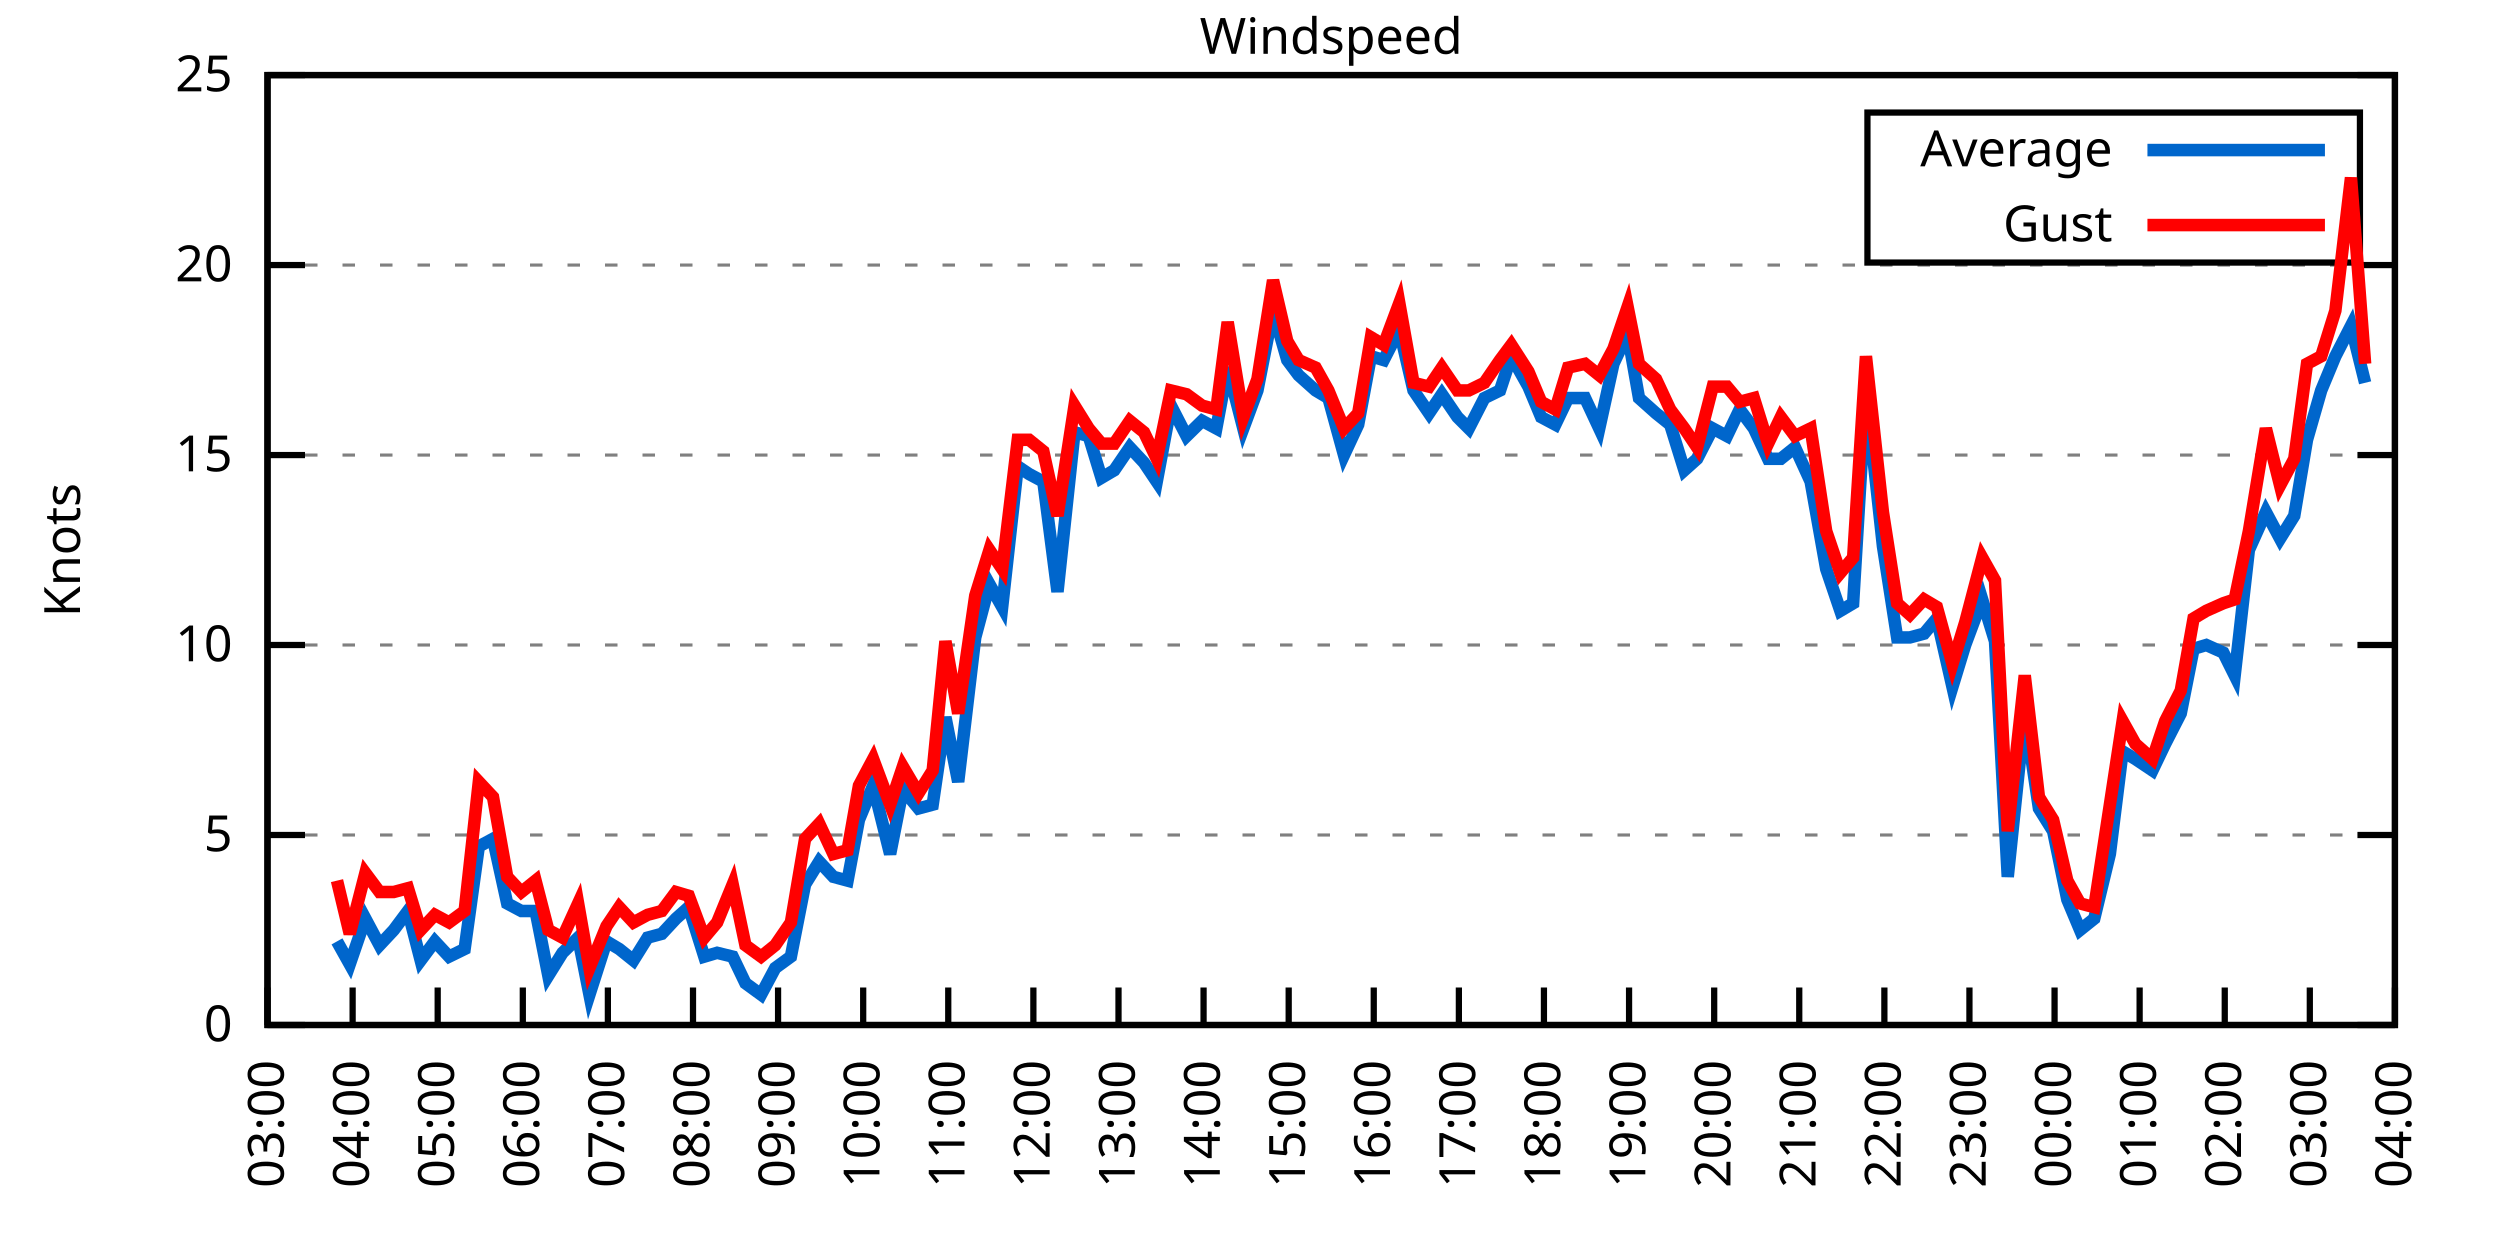
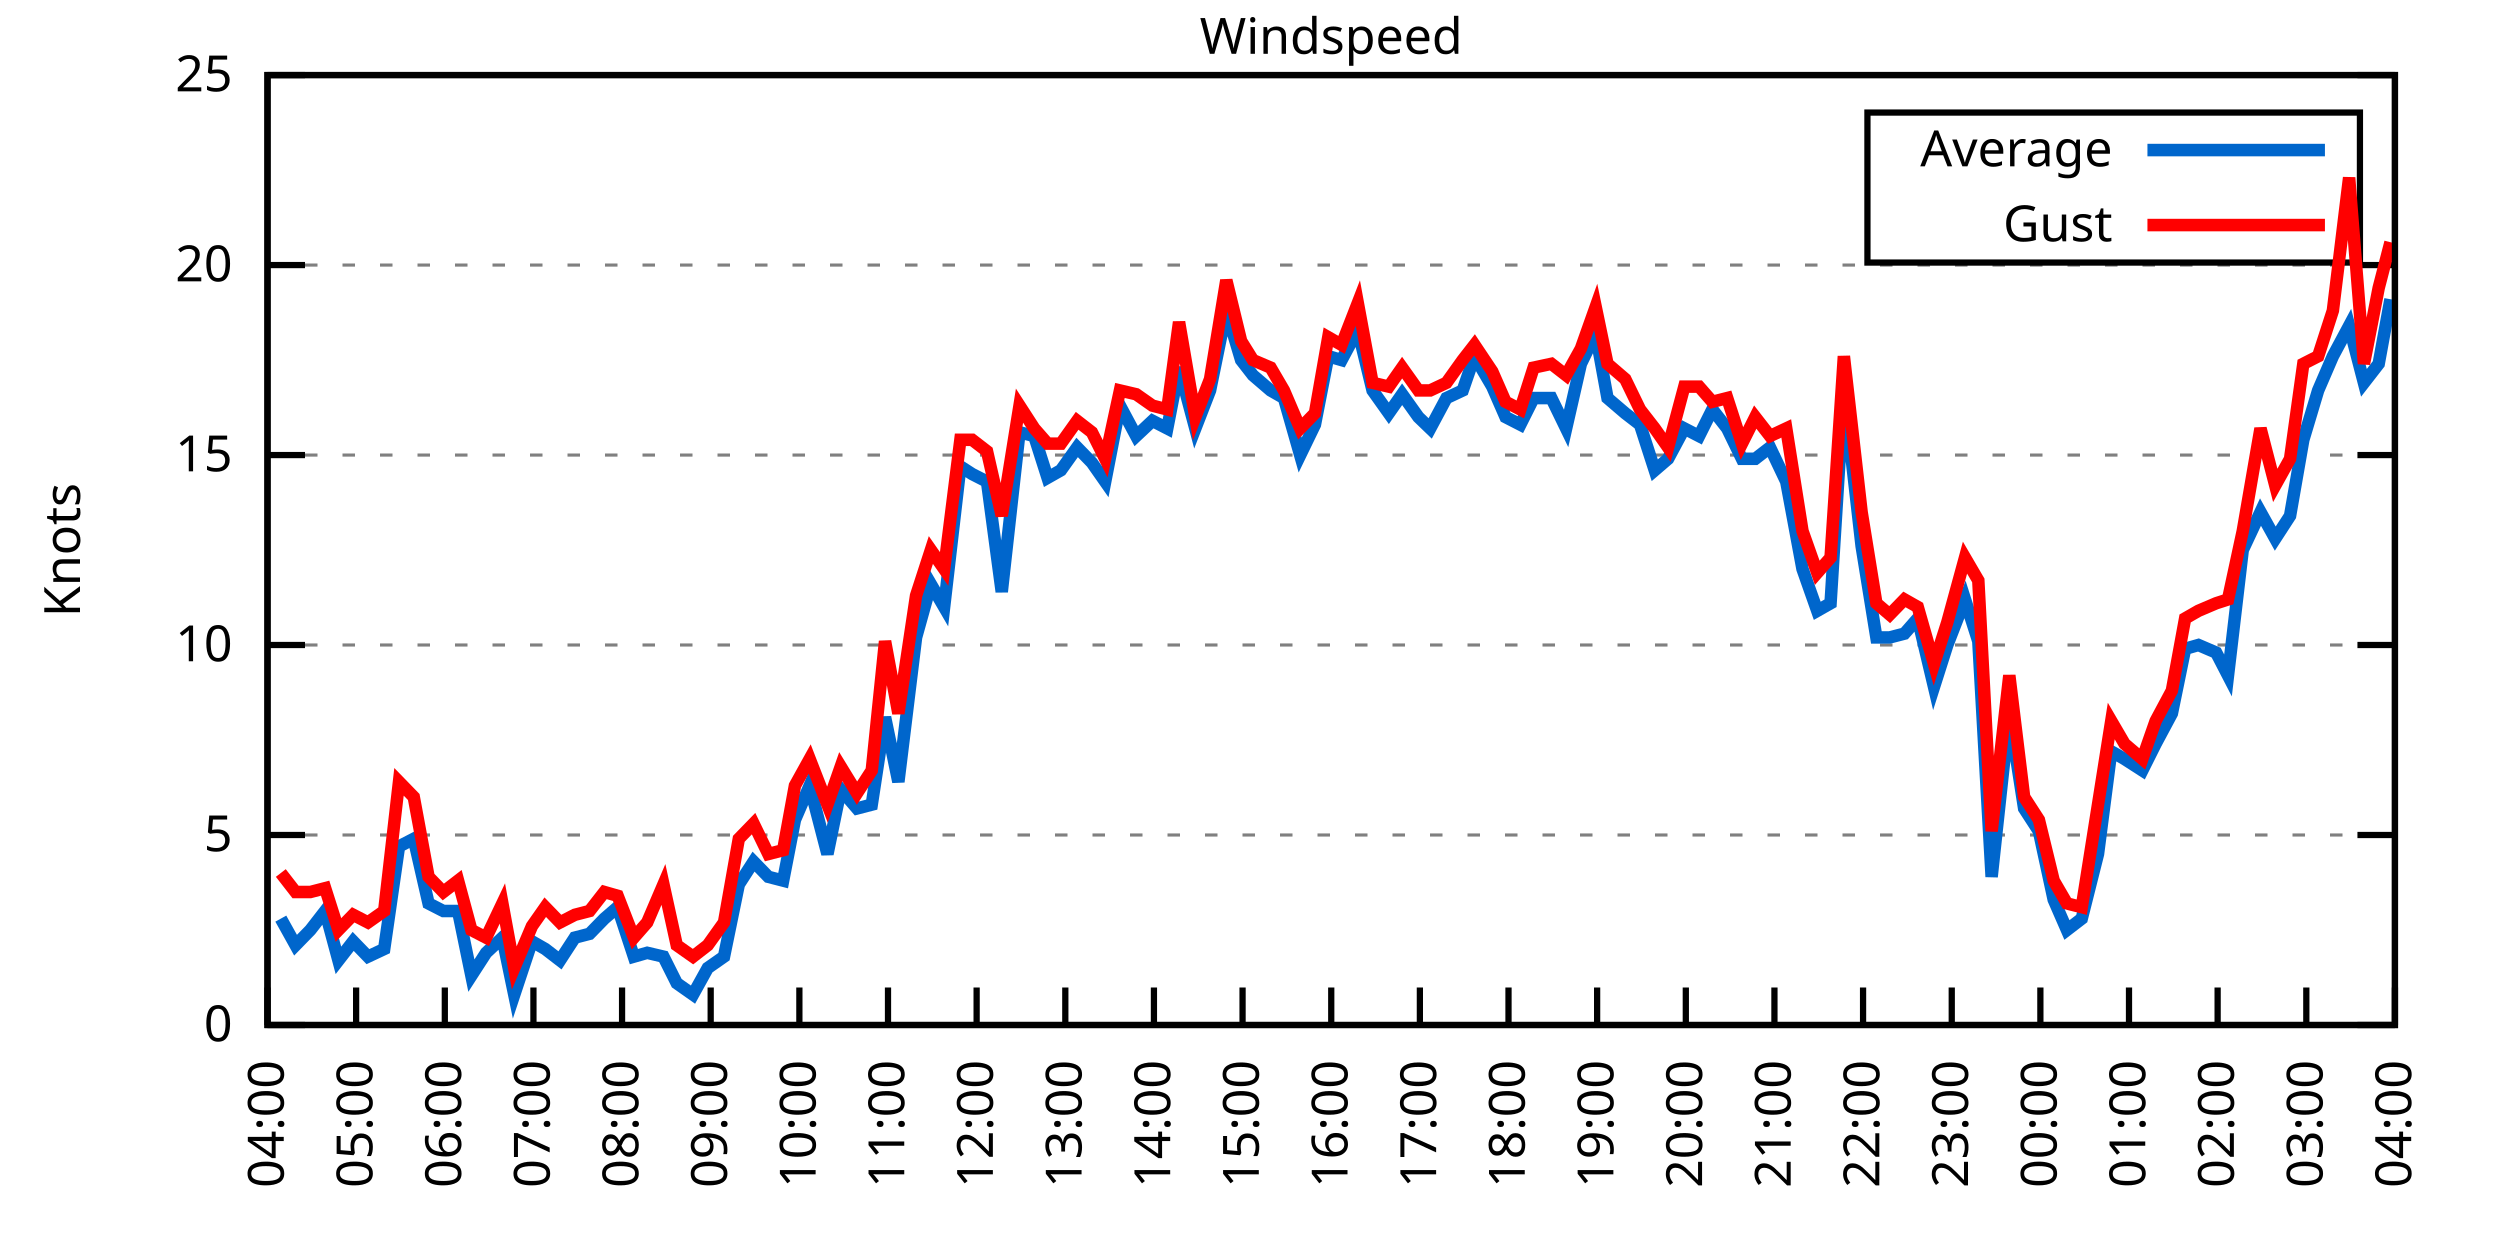
<svg xmlns="http://www.w3.org/2000/svg" xmlns:xlink="http://www.w3.org/1999/xlink" width="400" height="200" viewBox="0 0 400 200">
  <g id="gnuplot_canvas">
    <rect x="0" y="0" width="400" height="200" fill="none" />
    <defs>
      <circle id="gpDot" r="0.5" stroke-width="0.5" stroke="currentColor" />
      <path id="gpPt0" stroke-width="0.333" stroke="currentColor" d="M-1,0 h2 M0,-1 v2" />
      <path id="gpPt1" stroke-width="0.333" stroke="currentColor" d="M-1,-1 L1,1 M1,-1 L-1,1" />
      <path id="gpPt2" stroke-width="0.333" stroke="currentColor" d="M-1,0 L1,0 M0,-1 L0,1 M-1,-1 L1,1 M-1,1 L1,-1" />
      <rect id="gpPt3" stroke-width="0.333" stroke="currentColor" x="-1" y="-1" width="2" height="2" />
      <rect id="gpPt4" stroke-width="0.333" stroke="currentColor" fill="currentColor" x="-1" y="-1" width="2" height="2" />
      <circle id="gpPt5" stroke-width="0.333" stroke="currentColor" cx="0" cy="0" r="1" />
      <use xlink:href="#gpPt5" id="gpPt6" fill="currentColor" stroke="none" />
      <path id="gpPt7" stroke-width="0.333" stroke="currentColor" d="M0,-1.33 L-1.33,0.67 L1.33,0.67 z" />
      <use xlink:href="#gpPt7" id="gpPt8" fill="currentColor" stroke="none" />
      <use xlink:href="#gpPt7" id="gpPt9" stroke="currentColor" transform="rotate(180)" />
      <use xlink:href="#gpPt9" id="gpPt10" fill="currentColor" stroke="none" />
      <use xlink:href="#gpPt3" id="gpPt11" stroke="currentColor" transform="rotate(45)" />
      <use xlink:href="#gpPt11" id="gpPt12" fill="currentColor" stroke="none" />
      <path id="gpPt13" stroke-width="0.333" stroke="currentColor" d="M0,1.330 L1.265,0.411 L0.782,-1.067 L-0.782,-1.076 L-1.265,0.411 z" />
      <use xlink:href="#gpPt13" id="gpPt14" fill="currentColor" stroke="none" />
      <filter id="textbox" filterUnits="objectBoundingBox" x="0" y="0" height="1" width="1">
        <feFlood flood-color="white" flood-opacity="1" result="bgnd" />
        <feComposite in="SourceGraphic" in2="bgnd" operator="atop" />
      </filter>
      <filter id="greybox" filterUnits="objectBoundingBox" x="0" y="0" height="1" width="1">
        <feFlood flood-color="lightgrey" flood-opacity="1" result="grey" />
        <feComposite in="SourceGraphic" in2="grey" operator="atop" />
      </filter>
    </defs>
    <g fill="none" color="white" stroke="currentColor" stroke-width="1.00" stroke-linecap="butt" stroke-linejoin="miter">
</g>
    <g fill="none" color="black" stroke="currentColor" stroke-width="1.00" stroke-linecap="butt" stroke-linejoin="miter">
      <g stroke="none" shape-rendering="crispEdges">
        <polygon fill="rgb(255, 255, 255)" points="42.80,164.00 383.18,164.00 383.18,12.02 42.80,12.02 " />
      </g>
    </g>
    <g fill="none" color="black" stroke="currentColor" stroke-width="1.00" stroke-linecap="butt" stroke-linejoin="miter">
</g>
    <g fill="none" color="black" stroke="black" stroke-width="0.50" stroke-linecap="butt" stroke-linejoin="miter">
</g>
    <g fill="none" color="gray" stroke="currentColor" stroke-width="0.50" stroke-linecap="butt" stroke-linejoin="miter">
      <path stroke="gray" stroke-dasharray="2,4" class="gridline" d="M42.80,164.00 L383.19,164.00  " />
    </g>
    <g fill="none" color="gray" stroke="gray" stroke-width="1.00" stroke-linecap="butt" stroke-linejoin="miter">
</g>
    <g fill="none" color="black" stroke="currentColor" stroke-width="1.00" stroke-linecap="butt" stroke-linejoin="miter">
      <path stroke="black" d="M42.80,164.00 L48.80,164.00 M383.19,164.00 L377.19,164.00  " />
      <g transform="translate(37.20,166.60)" stroke="none" fill="black" font-family="Sans" font-size="8.00" text-anchor="end">
        <text>
          <tspan font-family="Sans"> 0</tspan>
        </text>
      </g>
    </g>
    <g fill="none" color="black" stroke="currentColor" stroke-width="1.00" stroke-linecap="butt" stroke-linejoin="miter">
</g>
    <g fill="none" color="black" stroke="black" stroke-width="0.50" stroke-linecap="butt" stroke-linejoin="miter">
</g>
    <g fill="none" color="gray" stroke="currentColor" stroke-width="0.50" stroke-linecap="butt" stroke-linejoin="miter">
      <path stroke="gray" stroke-dasharray="2,4" class="gridline" d="M42.80,133.60 L383.19,133.60  " />
    </g>
    <g fill="none" color="gray" stroke="gray" stroke-width="1.00" stroke-linecap="butt" stroke-linejoin="miter">
</g>
    <g fill="none" color="black" stroke="currentColor" stroke-width="1.00" stroke-linecap="butt" stroke-linejoin="miter">
      <path stroke="black" d="M42.80,133.60 L48.80,133.60 M383.19,133.60 L377.19,133.60  " />
      <g transform="translate(37.20,136.20)" stroke="none" fill="black" font-family="Sans" font-size="8.00" text-anchor="end">
        <text>
          <tspan font-family="Sans"> 5</tspan>
        </text>
      </g>
    </g>
    <g fill="none" color="black" stroke="currentColor" stroke-width="1.00" stroke-linecap="butt" stroke-linejoin="miter">
</g>
    <g fill="none" color="black" stroke="black" stroke-width="0.50" stroke-linecap="butt" stroke-linejoin="miter">
</g>
    <g fill="none" color="gray" stroke="currentColor" stroke-width="0.50" stroke-linecap="butt" stroke-linejoin="miter">
      <path stroke="gray" stroke-dasharray="2,4" class="gridline" d="M42.80,103.20 L383.19,103.20  " />
    </g>
    <g fill="none" color="gray" stroke="gray" stroke-width="1.00" stroke-linecap="butt" stroke-linejoin="miter">
</g>
    <g fill="none" color="black" stroke="currentColor" stroke-width="1.00" stroke-linecap="butt" stroke-linejoin="miter">
      <path stroke="black" d="M42.80,103.20 L48.80,103.20 M383.19,103.20 L377.19,103.20  " />
      <g transform="translate(37.20,105.80)" stroke="none" fill="black" font-family="Sans" font-size="8.00" text-anchor="end">
        <text>
          <tspan font-family="Sans"> 10</tspan>
        </text>
      </g>
    </g>
    <g fill="none" color="black" stroke="currentColor" stroke-width="1.00" stroke-linecap="butt" stroke-linejoin="miter">
</g>
    <g fill="none" color="black" stroke="black" stroke-width="0.50" stroke-linecap="butt" stroke-linejoin="miter">
</g>
    <g fill="none" color="gray" stroke="currentColor" stroke-width="0.50" stroke-linecap="butt" stroke-linejoin="miter">
      <path stroke="gray" stroke-dasharray="2,4" class="gridline" d="M42.80,72.81 L383.19,72.81  " />
    </g>
    <g fill="none" color="gray" stroke="gray" stroke-width="1.00" stroke-linecap="butt" stroke-linejoin="miter">
</g>
    <g fill="none" color="black" stroke="currentColor" stroke-width="1.00" stroke-linecap="butt" stroke-linejoin="miter">
      <path stroke="black" d="M42.80,72.81 L48.80,72.81 M383.19,72.81 L377.19,72.81  " />
      <g transform="translate(37.20,75.41)" stroke="none" fill="black" font-family="Sans" font-size="8.00" text-anchor="end">
        <text>
          <tspan font-family="Sans"> 15</tspan>
        </text>
      </g>
    </g>
    <g fill="none" color="black" stroke="currentColor" stroke-width="1.00" stroke-linecap="butt" stroke-linejoin="miter">
</g>
    <g fill="none" color="black" stroke="black" stroke-width="0.50" stroke-linecap="butt" stroke-linejoin="miter">
</g>
    <g fill="none" color="gray" stroke="currentColor" stroke-width="0.50" stroke-linecap="butt" stroke-linejoin="miter">
      <path stroke="gray" stroke-dasharray="2,4" class="gridline" d="M42.80,42.41 L383.19,42.41  " />
    </g>
    <g fill="none" color="gray" stroke="gray" stroke-width="1.00" stroke-linecap="butt" stroke-linejoin="miter">
</g>
    <g fill="none" color="black" stroke="currentColor" stroke-width="1.00" stroke-linecap="butt" stroke-linejoin="miter">
      <path stroke="black" d="M42.80,42.41 L48.80,42.41 M383.19,42.41 L377.19,42.41  " />
      <g transform="translate(37.20,45.01)" stroke="none" fill="black" font-family="Sans" font-size="8.00" text-anchor="end">
        <text>
          <tspan font-family="Sans"> 20</tspan>
        </text>
      </g>
    </g>
    <g fill="none" color="black" stroke="currentColor" stroke-width="1.00" stroke-linecap="butt" stroke-linejoin="miter">
</g>
    <g fill="none" color="black" stroke="black" stroke-width="0.50" stroke-linecap="butt" stroke-linejoin="miter">
</g>
    <g fill="none" color="gray" stroke="currentColor" stroke-width="0.50" stroke-linecap="butt" stroke-linejoin="miter">
      <path stroke="gray" stroke-dasharray="2,4" class="gridline" d="M42.80,12.01 L383.19,12.01  " />
    </g>
    <g fill="none" color="gray" stroke="gray" stroke-width="1.00" stroke-linecap="butt" stroke-linejoin="miter">
</g>
    <g fill="none" color="black" stroke="currentColor" stroke-width="1.00" stroke-linecap="butt" stroke-linejoin="miter">
      <path stroke="black" d="M42.80,12.01 L48.80,12.01 M383.19,12.01 L377.19,12.01  " />
      <g transform="translate(37.20,14.61)" stroke="none" fill="black" font-family="Sans" font-size="8.00" text-anchor="end">
        <text>
          <tspan font-family="Sans"> 25</tspan>
        </text>
      </g>
    </g>
    <g fill="none" color="black" stroke="currentColor" stroke-width="1.00" stroke-linecap="butt" stroke-linejoin="miter">
      <path stroke="black" d="M42.80,164.00 L42.80,158.00  " />
      <g transform="translate(45.40,169.60) rotate(270.00)" stroke="none" fill="black" font-family="Sans" font-size="8.00" text-anchor="end">
        <text>
-           <tspan font-family="Sans">03:00</tspan>
-         </text>
-       </g>
-     </g>
-     <g fill="none" color="black" stroke="currentColor" stroke-width="1.00" stroke-linecap="butt" stroke-linejoin="miter">
-       <path stroke="black" d="M56.42,164.00 L56.42,158.00  " />
-       <g transform="translate(59.02,169.60) rotate(270.00)" stroke="none" fill="black" font-family="Sans" font-size="8.00" text-anchor="end">
-         <text>
          <tspan font-family="Sans">04:00</tspan>
        </text>
      </g>
    </g>
    <g fill="none" color="black" stroke="currentColor" stroke-width="1.00" stroke-linecap="butt" stroke-linejoin="miter">
-       <path stroke="black" d="M70.03,164.00 L70.03,158.00  " />
-       <g transform="translate(72.63,169.60) rotate(270.00)" stroke="none" fill="black" font-family="Sans" font-size="8.00" text-anchor="end">
+       <path stroke="black" d="M56.98,164.00 L56.98,158.00  " />
+       <g transform="translate(59.58,169.60) rotate(270.00)" stroke="none" fill="black" font-family="Sans" font-size="8.00" text-anchor="end">
        <text>
          <tspan font-family="Sans">05:00</tspan>
        </text>
      </g>
    </g>
    <g fill="none" color="black" stroke="currentColor" stroke-width="1.00" stroke-linecap="butt" stroke-linejoin="miter">
-       <path stroke="black" d="M83.65,164.00 L83.65,158.00  " />
-       <g transform="translate(86.25,169.60) rotate(270.00)" stroke="none" fill="black" font-family="Sans" font-size="8.00" text-anchor="end">
+       <path stroke="black" d="M71.17,164.00 L71.17,158.00  " />
+       <g transform="translate(73.77,169.60) rotate(270.00)" stroke="none" fill="black" font-family="Sans" font-size="8.00" text-anchor="end">
        <text>
          <tspan font-family="Sans">06:00</tspan>
        </text>
      </g>
    </g>
    <g fill="none" color="black" stroke="currentColor" stroke-width="1.00" stroke-linecap="butt" stroke-linejoin="miter">
-       <path stroke="black" d="M97.26,164.00 L97.26,158.00  " />
-       <g transform="translate(99.86,169.60) rotate(270.00)" stroke="none" fill="black" font-family="Sans" font-size="8.00" text-anchor="end">
+       <path stroke="black" d="M85.35,164.00 L85.35,158.00  " />
+       <g transform="translate(87.95,169.60) rotate(270.00)" stroke="none" fill="black" font-family="Sans" font-size="8.00" text-anchor="end">
        <text>
          <tspan font-family="Sans">07:00</tspan>
        </text>
      </g>
    </g>
    <g fill="none" color="black" stroke="currentColor" stroke-width="1.00" stroke-linecap="butt" stroke-linejoin="miter">
-       <path stroke="black" d="M110.88,164.00 L110.88,158.00  " />
-       <g transform="translate(113.48,169.60) rotate(270.00)" stroke="none" fill="black" font-family="Sans" font-size="8.00" text-anchor="end">
+       <path stroke="black" d="M99.53,164.00 L99.53,158.00  " />
+       <g transform="translate(102.13,169.60) rotate(270.00)" stroke="none" fill="black" font-family="Sans" font-size="8.00" text-anchor="end">
        <text>
          <tspan font-family="Sans">08:00</tspan>
        </text>
      </g>
    </g>
    <g fill="none" color="black" stroke="currentColor" stroke-width="1.00" stroke-linecap="butt" stroke-linejoin="miter">
-       <path stroke="black" d="M124.49,164.00 L124.49,158.00  " />
-       <g transform="translate(127.09,169.60) rotate(270.00)" stroke="none" fill="black" font-family="Sans" font-size="8.00" text-anchor="end">
+       <path stroke="black" d="M113.71,164.00 L113.71,158.00  " />
+       <g transform="translate(116.31,169.60) rotate(270.00)" stroke="none" fill="black" font-family="Sans" font-size="8.00" text-anchor="end">
        <text>
          <tspan font-family="Sans">09:00</tspan>
        </text>
      </g>
    </g>
    <g fill="none" color="black" stroke="currentColor" stroke-width="1.00" stroke-linecap="butt" stroke-linejoin="miter">
-       <path stroke="black" d="M138.11,164.00 L138.11,158.00  " />
-       <g transform="translate(140.71,169.60) rotate(270.00)" stroke="none" fill="black" font-family="Sans" font-size="8.00" text-anchor="end">
+       <path stroke="black" d="M127.90,164.00 L127.90,158.00  " />
+       <g transform="translate(130.50,169.60) rotate(270.00)" stroke="none" fill="black" font-family="Sans" font-size="8.00" text-anchor="end">
        <text>
          <tspan font-family="Sans">10:00</tspan>
        </text>
      </g>
    </g>
    <g fill="none" color="black" stroke="currentColor" stroke-width="1.00" stroke-linecap="butt" stroke-linejoin="miter">
-       <path stroke="black" d="M151.72,164.00 L151.72,158.00  " />
-       <g transform="translate(154.32,169.60) rotate(270.00)" stroke="none" fill="black" font-family="Sans" font-size="8.00" text-anchor="end">
+       <path stroke="black" d="M142.08,164.00 L142.08,158.00  " />
+       <g transform="translate(144.68,169.60) rotate(270.00)" stroke="none" fill="black" font-family="Sans" font-size="8.00" text-anchor="end">
        <text>
          <tspan font-family="Sans">11:00</tspan>
        </text>
      </g>
    </g>
    <g fill="none" color="black" stroke="currentColor" stroke-width="1.00" stroke-linecap="butt" stroke-linejoin="miter">
-       <path stroke="black" d="M165.34,164.00 L165.34,158.00  " />
-       <g transform="translate(167.94,169.60) rotate(270.00)" stroke="none" fill="black" font-family="Sans" font-size="8.00" text-anchor="end">
+       <path stroke="black" d="M156.26,164.00 L156.26,158.00  " />
+       <g transform="translate(158.86,169.60) rotate(270.00)" stroke="none" fill="black" font-family="Sans" font-size="8.00" text-anchor="end">
        <text>
          <tspan font-family="Sans">12:00</tspan>
        </text>
      </g>
    </g>
    <g fill="none" color="black" stroke="currentColor" stroke-width="1.00" stroke-linecap="butt" stroke-linejoin="miter">
-       <path stroke="black" d="M178.96,164.00 L178.96,158.00  " />
-       <g transform="translate(181.56,169.60) rotate(270.00)" stroke="none" fill="black" font-family="Sans" font-size="8.00" text-anchor="end">
+       <path stroke="black" d="M170.45,164.00 L170.45,158.00  " />
+       <g transform="translate(173.05,169.60) rotate(270.00)" stroke="none" fill="black" font-family="Sans" font-size="8.00" text-anchor="end">
        <text>
          <tspan font-family="Sans">13:00</tspan>
        </text>
      </g>
    </g>
    <g fill="none" color="black" stroke="currentColor" stroke-width="1.00" stroke-linecap="butt" stroke-linejoin="miter">
-       <path stroke="black" d="M192.57,164.00 L192.57,158.00  " />
-       <g transform="translate(195.17,169.60) rotate(270.00)" stroke="none" fill="black" font-family="Sans" font-size="8.00" text-anchor="end">
+       <path stroke="black" d="M184.63,164.00 L184.63,158.00  " />
+       <g transform="translate(187.23,169.60) rotate(270.00)" stroke="none" fill="black" font-family="Sans" font-size="8.00" text-anchor="end">
        <text>
          <tspan font-family="Sans">14:00</tspan>
        </text>
      </g>
    </g>
    <g fill="none" color="black" stroke="currentColor" stroke-width="1.00" stroke-linecap="butt" stroke-linejoin="miter">
-       <path stroke="black" d="M206.19,164.00 L206.19,158.00  " />
-       <g transform="translate(208.79,169.60) rotate(270.00)" stroke="none" fill="black" font-family="Sans" font-size="8.00" text-anchor="end">
+       <path stroke="black" d="M198.81,164.00 L198.81,158.00  " />
+       <g transform="translate(201.41,169.60) rotate(270.00)" stroke="none" fill="black" font-family="Sans" font-size="8.00" text-anchor="end">
        <text>
          <tspan font-family="Sans">15:00</tspan>
        </text>
      </g>
    </g>
    <g fill="none" color="black" stroke="currentColor" stroke-width="1.00" stroke-linecap="butt" stroke-linejoin="miter">
-       <path stroke="black" d="M219.80,164.00 L219.80,158.00  " />
-       <g transform="translate(222.40,169.60) rotate(270.00)" stroke="none" fill="black" font-family="Sans" font-size="8.00" text-anchor="end">
+       <path stroke="black" d="M213.00,164.00 L213.00,158.00  " />
+       <g transform="translate(215.60,169.60) rotate(270.00)" stroke="none" fill="black" font-family="Sans" font-size="8.00" text-anchor="end">
        <text>
          <tspan font-family="Sans">16:00</tspan>
        </text>
      </g>
    </g>
    <g fill="none" color="black" stroke="currentColor" stroke-width="1.00" stroke-linecap="butt" stroke-linejoin="miter">
-       <path stroke="black" d="M233.42,164.00 L233.42,158.00  " />
-       <g transform="translate(236.02,169.60) rotate(270.00)" stroke="none" fill="black" font-family="Sans" font-size="8.00" text-anchor="end">
+       <path stroke="black" d="M227.18,164.00 L227.18,158.00  " />
+       <g transform="translate(229.78,169.60) rotate(270.00)" stroke="none" fill="black" font-family="Sans" font-size="8.00" text-anchor="end">
        <text>
          <tspan font-family="Sans">17:00</tspan>
        </text>
      </g>
    </g>
    <g fill="none" color="black" stroke="currentColor" stroke-width="1.00" stroke-linecap="butt" stroke-linejoin="miter">
-       <path stroke="black" d="M247.03,164.00 L247.03,158.00  " />
-       <g transform="translate(249.63,169.60) rotate(270.00)" stroke="none" fill="black" font-family="Sans" font-size="8.00" text-anchor="end">
+       <path stroke="black" d="M241.36,164.00 L241.36,158.00  " />
+       <g transform="translate(243.96,169.60) rotate(270.00)" stroke="none" fill="black" font-family="Sans" font-size="8.00" text-anchor="end">
        <text>
          <tspan font-family="Sans">18:00</tspan>
        </text>
      </g>
    </g>
    <g fill="none" color="black" stroke="currentColor" stroke-width="1.00" stroke-linecap="butt" stroke-linejoin="miter">
-       <path stroke="black" d="M260.65,164.00 L260.65,158.00  " />
-       <g transform="translate(263.25,169.60) rotate(270.00)" stroke="none" fill="black" font-family="Sans" font-size="8.00" text-anchor="end">
+       <path stroke="black" d="M255.54,164.00 L255.54,158.00  " />
+       <g transform="translate(258.14,169.60) rotate(270.00)" stroke="none" fill="black" font-family="Sans" font-size="8.00" text-anchor="end">
        <text>
          <tspan font-family="Sans">19:00</tspan>
        </text>
      </g>
    </g>
    <g fill="none" color="black" stroke="currentColor" stroke-width="1.00" stroke-linecap="butt" stroke-linejoin="miter">
-       <path stroke="black" d="M274.27,164.00 L274.27,158.00  " />
-       <g transform="translate(276.87,169.60) rotate(270.00)" stroke="none" fill="black" font-family="Sans" font-size="8.00" text-anchor="end">
+       <path stroke="black" d="M269.73,164.00 L269.73,158.00  " />
+       <g transform="translate(272.33,169.60) rotate(270.00)" stroke="none" fill="black" font-family="Sans" font-size="8.00" text-anchor="end">
        <text>
          <tspan font-family="Sans">20:00</tspan>
        </text>
      </g>
    </g>
    <g fill="none" color="black" stroke="currentColor" stroke-width="1.00" stroke-linecap="butt" stroke-linejoin="miter">
-       <path stroke="black" d="M287.88,164.00 L287.88,158.00  " />
-       <g transform="translate(290.48,169.60) rotate(270.00)" stroke="none" fill="black" font-family="Sans" font-size="8.00" text-anchor="end">
+       <path stroke="black" d="M283.91,164.00 L283.91,158.00  " />
+       <g transform="translate(286.51,169.60) rotate(270.00)" stroke="none" fill="black" font-family="Sans" font-size="8.00" text-anchor="end">
        <text>
          <tspan font-family="Sans">21:00</tspan>
        </text>
      </g>
    </g>
    <g fill="none" color="black" stroke="currentColor" stroke-width="1.00" stroke-linecap="butt" stroke-linejoin="miter">
-       <path stroke="black" d="M301.50,164.00 L301.50,158.00  " />
-       <g transform="translate(304.10,169.60) rotate(270.00)" stroke="none" fill="black" font-family="Sans" font-size="8.00" text-anchor="end">
+       <path stroke="black" d="M298.09,164.00 L298.09,158.00  " />
+       <g transform="translate(300.69,169.60) rotate(270.00)" stroke="none" fill="black" font-family="Sans" font-size="8.00" text-anchor="end">
        <text>
          <tspan font-family="Sans">22:00</tspan>
        </text>
      </g>
    </g>
    <g fill="none" color="black" stroke="currentColor" stroke-width="1.00" stroke-linecap="butt" stroke-linejoin="miter">
-       <path stroke="black" d="M315.11,164.00 L315.11,158.00  " />
-       <g transform="translate(317.71,169.60) rotate(270.00)" stroke="none" fill="black" font-family="Sans" font-size="8.00" text-anchor="end">
+       <path stroke="black" d="M312.28,164.00 L312.28,158.00  " />
+       <g transform="translate(314.88,169.60) rotate(270.00)" stroke="none" fill="black" font-family="Sans" font-size="8.00" text-anchor="end">
        <text>
          <tspan font-family="Sans">23:00</tspan>
        </text>
      </g>
    </g>
    <g fill="none" color="black" stroke="currentColor" stroke-width="1.00" stroke-linecap="butt" stroke-linejoin="miter">
-       <path stroke="black" d="M328.73,164.00 L328.73,158.00  " />
-       <g transform="translate(331.33,169.60) rotate(270.00)" stroke="none" fill="black" font-family="Sans" font-size="8.00" text-anchor="end">
+       <path stroke="black" d="M326.46,164.00 L326.46,158.00  " />
+       <g transform="translate(329.06,169.60) rotate(270.00)" stroke="none" fill="black" font-family="Sans" font-size="8.00" text-anchor="end">
        <text>
          <tspan font-family="Sans">00:00</tspan>
        </text>
      </g>
    </g>
    <g fill="none" color="black" stroke="currentColor" stroke-width="1.00" stroke-linecap="butt" stroke-linejoin="miter">
-       <path stroke="black" d="M342.34,164.00 L342.34,158.00  " />
-       <g transform="translate(344.94,169.60) rotate(270.00)" stroke="none" fill="black" font-family="Sans" font-size="8.00" text-anchor="end">
+       <path stroke="black" d="M340.64,164.00 L340.64,158.00  " />
+       <g transform="translate(343.24,169.60) rotate(270.00)" stroke="none" fill="black" font-family="Sans" font-size="8.00" text-anchor="end">
        <text>
          <tspan font-family="Sans">01:00</tspan>
        </text>
      </g>
    </g>
    <g fill="none" color="black" stroke="currentColor" stroke-width="1.00" stroke-linecap="butt" stroke-linejoin="miter">
-       <path stroke="black" d="M355.96,164.00 L355.96,158.00  " />
-       <g transform="translate(358.56,169.60) rotate(270.00)" stroke="none" fill="black" font-family="Sans" font-size="8.00" text-anchor="end">
+       <path stroke="black" d="M354.82,164.00 L354.82,158.00  " />
+       <g transform="translate(357.42,169.60) rotate(270.00)" stroke="none" fill="black" font-family="Sans" font-size="8.00" text-anchor="end">
        <text>
          <tspan font-family="Sans">02:00</tspan>
        </text>
      </g>
    </g>
    <g fill="none" color="black" stroke="currentColor" stroke-width="1.00" stroke-linecap="butt" stroke-linejoin="miter">
-       <path stroke="black" d="M369.57,164.00 L369.57,158.00  " />
-       <g transform="translate(372.17,169.60) rotate(270.00)" stroke="none" fill="black" font-family="Sans" font-size="8.00" text-anchor="end">
+       <path stroke="black" d="M369.01,164.00 L369.01,158.00  " />
+       <g transform="translate(371.61,169.60) rotate(270.00)" stroke="none" fill="black" font-family="Sans" font-size="8.00" text-anchor="end">
        <text>
          <tspan font-family="Sans">03:00</tspan>
        </text>
      </g>
    </g>
    <g fill="none" color="black" stroke="currentColor" stroke-width="1.00" stroke-linecap="butt" stroke-linejoin="miter">
      <path stroke="black" d="M383.19,164.00 L383.19,158.00  " />
      <g transform="translate(385.79,169.60) rotate(270.00)" stroke="none" fill="black" font-family="Sans" font-size="8.00" text-anchor="end">
        <text>
          <tspan font-family="Sans">04:00</tspan>
        </text>
      </g>
    </g>
    <g fill="none" color="black" stroke="currentColor" stroke-width="1.00" stroke-linecap="butt" stroke-linejoin="miter">
</g>
    <g fill="none" color="black" stroke="currentColor" stroke-width="1.00" stroke-linecap="butt" stroke-linejoin="miter">
      <path stroke="black" d="M42.80,12.01 L42.80,164.00 L383.19,164.00 L383.19,12.01 L42.80,12.01 Z  " />
    </g>
    <g fill="none" color="black" stroke="currentColor" stroke-width="1.00" stroke-linecap="butt" stroke-linejoin="miter">
</g>
    <g fill="none" color="black" stroke="currentColor" stroke-width="1.00" stroke-linecap="butt" stroke-linejoin="miter">
      <path stroke="black" d="M298.79,42.01 L298.79,18.01 L377.59,18.01 L377.59,42.01 L298.79,42.01 Z  " />
    </g>
    <g id="Windspeed_plot_1">
      <g fill="none" color="white" stroke="black" stroke-width="2.00" stroke-linecap="butt" stroke-linejoin="miter">
</g>
      <g fill="none" color="black" stroke="currentColor" stroke-width="2.00" stroke-linecap="butt" stroke-linejoin="miter">
        <g transform="translate(337.99,26.61)" stroke="none" fill="black" font-family="Sans" font-size="8.00" text-anchor="end">
          <text>
            <tspan font-family="Sans">Average</tspan>
          </text>
        </g>
      </g>
      <g fill="none" color="black" stroke="currentColor" stroke-width="2.00" stroke-linecap="butt" stroke-linejoin="miter">
-         <path stroke="rgb(  0, 102, 204)" d="M343.59,24.01 L371.99,24.01 M53.92,150.62 L55.96,154.27 L58.46,146.98 L60.73,151.23 L63.00,148.80 L65.27,145.76   L67.31,153.66 L69.58,150.62 L71.85,153.06 L74.34,151.84 L76.61,135.43 L78.88,134.21 L81.15,144.55 L83.42,145.76   L85.69,145.76 L87.73,156.10 L90.00,152.45 L92.50,150.02 L94.31,159.14 L97.04,150.62 L99.08,151.84 L101.35,153.66   L103.62,150.02 L105.89,149.41 L108.15,146.98 L110.20,145.15 L112.69,153.06 L114.74,152.45 L117.23,153.06 L119.27,157.31   L121.77,159.14 L124.04,154.88 L126.54,153.06 L128.81,141.51 L131.07,137.86 L133.34,140.29 L135.61,140.90 L137.43,131.17   L139.70,125.70 L142.42,136.64 L144.46,126.31 L146.96,129.35 L149.23,128.74 L151.27,114.76 L153.31,125.09 L156.04,101.99   L158.31,93.48 L160.35,97.12 L162.84,74.63 L164.66,75.85 L166.93,77.06 L169.20,94.69 L171.92,69.16 L174.19,69.77   L176.23,76.45 L178.28,75.24 L180.77,71.59 L183.04,74.02 L185.08,77.06 L187.35,64.90 L189.85,69.77 L192.34,67.33   L194.61,68.55 L196.43,58.82 L198.93,68.55 L201.19,62.47 L203.69,49.70 L205.96,57.61 L207.78,60.04 L210.50,62.47   L212.54,63.69 L215.04,72.81 L217.31,67.94 L219.35,57.00 L221.39,57.61 L223.89,52.74 L226.16,62.47 L228.65,66.12   L230.70,63.08 L233.19,66.73 L235.01,68.55 L237.50,63.69 L240.00,62.47 L241.81,57.00 L244.54,61.86 L246.58,66.73   L248.85,67.94 L250.89,63.69 L253.61,63.69 L255.88,68.55 L258.15,58.21 L260.42,53.35 L262.24,63.69 L264.96,66.12   L267.23,67.94 L269.50,75.24 L271.54,73.41 L274.04,68.55 L276.31,69.77 L278.35,65.51 L280.62,68.55 L282.89,73.41   L284.93,73.41 L287.20,71.59 L289.70,77.06 L292.19,91.04 L294.46,97.73 L296.50,96.52 L298.55,62.47 L301.27,87.40   L303.54,101.99 L305.58,101.99 L307.85,101.38 L309.89,98.95 L312.39,109.89 L314.43,103.20 L317.15,95.91 L319.20,102.60   L321.24,140.29 L323.96,114.15 L326.23,129.35 L328.50,132.99 L330.77,143.94 L332.81,148.80 L335.08,146.98 L337.58,136.64   L339.62,120.23 L341.66,121.44 L344.39,123.27 L346.43,119.01 L348.92,114.15 L350.97,103.81 L353.01,103.20 L355.73,104.42   L357.55,108.07 L359.82,88.00 L362.54,81.93 L364.81,86.18 L367.08,82.53 L369.12,70.37 L371.39,62.47 L373.66,57.00   L376.16,52.14 L378.42,61.25  " />
+         <path stroke="rgb(  0, 102, 204)" d="M343.59,24.01 L371.99,24.01 M44.93,146.98 L47.29,151.23 L49.66,148.80 L52.02,145.76 L54.15,153.66 L56.51,150.62   L58.87,153.06 L61.47,151.84 L63.84,135.43 L66.20,134.21 L68.57,144.55 L70.93,145.76 L73.29,145.76 L75.42,156.10   L77.78,152.45 L80.38,150.02 L82.28,159.14 L85.11,150.62 L87.24,151.84 L89.60,153.66 L91.97,150.02 L94.33,149.41   L96.70,146.98 L98.82,145.15 L101.42,153.06 L103.55,152.45 L106.15,153.06 L108.28,157.31 L110.88,159.14 L113.24,154.88   L115.84,153.06 L118.21,141.51 L120.57,137.86 L122.93,140.29 L125.30,140.90 L127.19,131.17 L129.55,125.70 L132.39,136.64   L134.52,126.31 L137.12,129.35 L139.48,128.74 L141.61,114.76 L143.74,125.09 L146.57,101.99 L148.94,93.48 L151.06,97.12   L153.66,74.63 L155.55,75.85 L157.92,77.06 L160.28,94.69 L163.12,69.16 L165.48,69.77 L167.61,76.45 L169.74,75.24   L172.34,71.59 L174.70,74.02 L176.83,77.06 L179.19,64.90 L181.79,69.77 L184.39,67.33 L186.76,68.55 L188.65,58.82   L191.25,68.55 L193.61,62.47 L196.21,49.70 L198.58,57.61 L200.47,60.04 L203.30,62.47 L205.43,63.69 L208.03,72.81   L210.39,67.94 L212.52,57.00 L214.65,57.61 L217.25,52.74 L219.61,62.47 L222.21,66.12 L224.34,63.08 L226.94,66.73   L228.83,68.55 L231.43,63.69 L234.03,62.47 L235.92,57.00 L238.76,61.86 L240.89,66.73 L243.25,67.94 L245.38,63.69   L248.22,63.69 L250.58,68.55 L252.94,58.21 L255.31,53.35 L257.20,63.69 L260.04,66.12 L262.40,67.94 L264.76,75.24   L266.89,73.41 L269.49,68.55 L271.85,69.77 L273.98,65.51 L276.35,68.55 L278.71,73.41 L280.84,73.41 L283.20,71.59   L285.80,77.06 L288.40,91.04 L290.76,97.73 L292.89,96.52 L295.02,62.47 L297.86,87.40 L300.22,101.99 L302.35,101.99   L304.71,101.38 L306.84,98.95 L309.44,109.89 L311.57,103.20 L314.40,95.91 L316.53,102.60 L318.66,140.29 L321.49,114.15   L323.86,129.35 L326.22,132.99 L328.59,143.94 L330.71,148.80 L333.08,146.98 L335.68,136.64 L337.80,120.23 L339.93,121.44   L342.77,123.27 L344.90,119.01 L347.50,114.15 L349.62,103.81 L351.75,103.20 L354.59,104.42 L356.48,108.07 L358.84,88.00   L361.68,81.93 L364.04,86.18 L366.41,82.53 L368.53,70.37 L370.90,62.47 L373.26,57.00 L375.86,52.14 L378.23,61.25   L380.59,58.21 L382.48,47.88  " />
      </g>
    </g>
    <g id="Windspeed_plot_2">
      <g fill="none" color="black" stroke="currentColor" stroke-width="2.00" stroke-linecap="butt" stroke-linejoin="miter">
        <g transform="translate(337.99,38.61)" stroke="none" fill="black" font-family="Sans" font-size="8.00" text-anchor="end">
          <text>
            <tspan font-family="Sans">Gust</tspan>
          </text>
        </g>
      </g>
      <g fill="none" color="black" stroke="currentColor" stroke-width="2.00" stroke-linecap="butt" stroke-linejoin="miter">
-         <path stroke="rgb(255,   0,   0)" d="M343.59,36.01 L371.99,36.01 M53.92,140.90 L55.96,149.41 L58.46,139.68 L60.73,142.72 L63.00,142.72 L65.27,142.11   L67.31,148.80 L69.58,146.37 L71.85,147.59 L74.34,145.76 L76.61,125.09 L78.88,127.52 L81.15,140.29 L83.42,142.72   L85.69,140.90 L87.73,148.80 L90.00,150.02 L92.50,144.55 L94.31,154.88 L97.04,148.19 L99.08,145.15 L101.35,147.59   L103.62,146.37 L105.89,145.76 L108.15,142.72 L110.20,143.33 L112.69,150.02 L114.74,147.59 L117.23,141.51 L119.27,151.23   L121.77,153.06 L124.04,151.23 L126.54,147.59 L128.81,134.21 L131.07,131.78 L133.34,136.64 L135.61,136.03 L137.43,125.70   L139.70,121.44 L142.42,128.74 L144.46,122.66 L146.96,126.91 L149.23,123.27 L151.27,102.60 L153.31,114.15 L156.04,95.30   L158.31,88.00 L160.35,91.04 L162.84,70.37 L164.66,70.37 L166.93,72.20 L169.20,82.53 L171.92,64.90 L174.19,68.55   L176.23,70.98 L178.28,70.98 L180.77,67.33 L183.04,69.16 L185.08,73.41 L187.35,62.47 L189.85,63.08 L192.34,64.90   L194.61,65.51 L196.43,51.53 L198.93,66.73 L201.19,60.65 L203.69,44.84 L205.96,54.57 L207.78,57.61 L210.50,58.82   L212.54,62.47 L215.04,68.55 L217.31,66.12 L219.35,53.96 L221.39,55.18 L223.89,48.49 L226.16,61.25 L228.65,61.86   L230.70,58.82 L233.19,62.47 L235.01,62.47 L237.50,61.25 L240.00,57.61 L241.81,55.18 L244.54,59.43 L246.58,64.29   L248.85,65.51 L250.89,58.82 L253.61,58.21 L255.88,60.04 L258.15,55.78 L260.42,49.10 L262.24,58.21 L264.96,60.65   L267.23,65.51 L269.50,68.55 L271.54,71.59 L274.04,61.86 L276.31,61.86 L278.35,64.29 L280.62,63.69 L282.89,70.98   L284.93,66.73 L287.20,69.77 L289.70,68.55 L292.19,84.97 L294.46,91.65 L296.50,89.22 L298.55,57.00 L301.27,81.93   L303.54,96.52 L305.58,98.34 L307.85,95.91 L309.89,97.12 L312.39,106.24 L314.43,99.56 L317.15,89.22 L319.20,92.87   L321.24,132.99 L323.96,108.07 L326.23,127.52 L328.50,131.17 L330.77,140.90 L332.81,144.55 L335.08,145.15 L337.58,128.74   L339.62,115.36 L341.66,119.01 L344.39,121.44 L346.43,115.36 L348.92,110.50 L350.97,98.95 L353.01,97.73 L355.73,96.52   L357.55,95.91 L359.82,84.97 L362.54,68.55 L364.81,77.67 L367.08,73.41 L369.12,58.21 L371.39,57.00 L373.66,49.70   L376.16,28.42 L378.42,58.21  " />
+         <path stroke="rgb(255,   0,   0)" d="M343.59,36.01 L371.99,36.01 M44.93,139.68 L47.29,142.72 L49.66,142.72 L52.02,142.11 L54.15,148.80 L56.51,146.37   L58.87,147.59 L61.47,145.76 L63.84,125.09 L66.20,127.52 L68.57,140.29 L70.93,142.72 L73.29,140.90 L75.42,148.80   L77.78,150.02 L80.38,144.55 L82.28,154.88 L85.11,148.19 L87.24,145.15 L89.60,147.59 L91.97,146.37 L94.33,145.76   L96.70,142.72 L98.82,143.33 L101.42,150.02 L103.55,147.59 L106.15,141.51 L108.28,151.23 L110.88,153.06 L113.24,151.23   L115.84,147.59 L118.21,134.21 L120.57,131.78 L122.93,136.64 L125.30,136.03 L127.19,125.70 L129.55,121.44 L132.39,128.74   L134.52,122.66 L137.12,126.91 L139.48,123.27 L141.61,102.60 L143.74,114.15 L146.57,95.30 L148.94,88.00 L151.06,91.04   L153.66,70.37 L155.55,70.37 L157.92,72.20 L160.28,82.53 L163.12,64.90 L165.48,68.55 L167.61,70.98 L169.74,70.98   L172.34,67.33 L174.70,69.16 L176.83,73.41 L179.19,62.47 L181.79,63.08 L184.39,64.90 L186.76,65.51 L188.65,51.53   L191.25,66.73 L193.61,60.65 L196.21,44.84 L198.58,54.57 L200.47,57.61 L203.30,58.82 L205.43,62.47 L208.03,68.55   L210.39,66.12 L212.52,53.96 L214.65,55.18 L217.25,48.49 L219.61,61.25 L222.21,61.86 L224.34,58.82 L226.94,62.47   L228.83,62.47 L231.43,61.25 L234.03,57.61 L235.92,55.18 L238.76,59.43 L240.89,64.29 L243.25,65.51 L245.38,58.82   L248.22,58.21 L250.58,60.04 L252.94,55.78 L255.31,49.10 L257.20,58.21 L260.04,60.65 L262.40,65.51 L264.76,68.55   L266.89,71.59 L269.49,61.86 L271.85,61.86 L273.98,64.29 L276.35,63.69 L278.71,70.98 L280.84,66.73 L283.20,69.77   L285.80,68.55 L288.40,84.97 L290.76,91.65 L292.89,89.22 L295.02,57.00 L297.86,81.93 L300.22,96.52 L302.35,98.34   L304.71,95.91 L306.84,97.12 L309.44,106.24 L311.57,99.56 L314.40,89.22 L316.53,92.87 L318.66,132.99 L321.49,108.07   L323.86,127.52 L326.22,131.17 L328.59,140.90 L330.71,144.55 L333.08,145.15 L335.68,128.74 L337.80,115.36 L339.93,119.01   L342.77,121.44 L344.90,115.36 L347.50,110.50 L349.62,98.95 L351.75,97.73 L354.59,96.52 L356.48,95.91 L358.84,84.97   L361.68,68.55 L364.04,77.67 L366.41,73.41 L368.53,58.21 L370.90,57.00 L373.26,49.70 L375.86,28.42 L378.23,58.21   L380.59,46.06 L382.48,38.76  " />
      </g>
    </g>
    <g fill="none" color="black" stroke="currentColor" stroke-width="2.00" stroke-linecap="butt" stroke-linejoin="miter">
</g>
    <g fill="none" color="black" stroke="black" stroke-width="1.00" stroke-linecap="butt" stroke-linejoin="miter">
</g>
    <g fill="none" color="black" stroke="currentColor" stroke-width="1.00" stroke-linecap="butt" stroke-linejoin="miter">
      <path stroke="black" d="M42.80,12.01 L42.80,164.00 L383.19,164.00 L383.19,12.01 L42.80,12.01 Z  " />
      <g transform="translate(12.80,88.01) rotate(270.00)" stroke="none" fill="black" font-family="Sans" font-size="8.00" text-anchor="middle">
        <text>
          <tspan font-family="Sans">Knots</tspan>
        </text>
      </g>
    </g>
    <g fill="none" color="black" stroke="currentColor" stroke-width="1.00" stroke-linecap="butt" stroke-linejoin="miter">
</g>
    <g fill="none" color="black" stroke="currentColor" stroke-width="1.00" stroke-linecap="butt" stroke-linejoin="miter">
      <g transform="translate(212.99,8.61)" stroke="none" fill="black" font-family="Sans" font-size="8.00" text-anchor="middle">
        <text>
          <tspan font-family="Sans">Windspeed</tspan>
        </text>
      </g>
    </g>
    <g fill="none" color="black" stroke="currentColor" stroke-width="1.00" stroke-linecap="butt" stroke-linejoin="miter">
</g>
  </g>
</svg>
